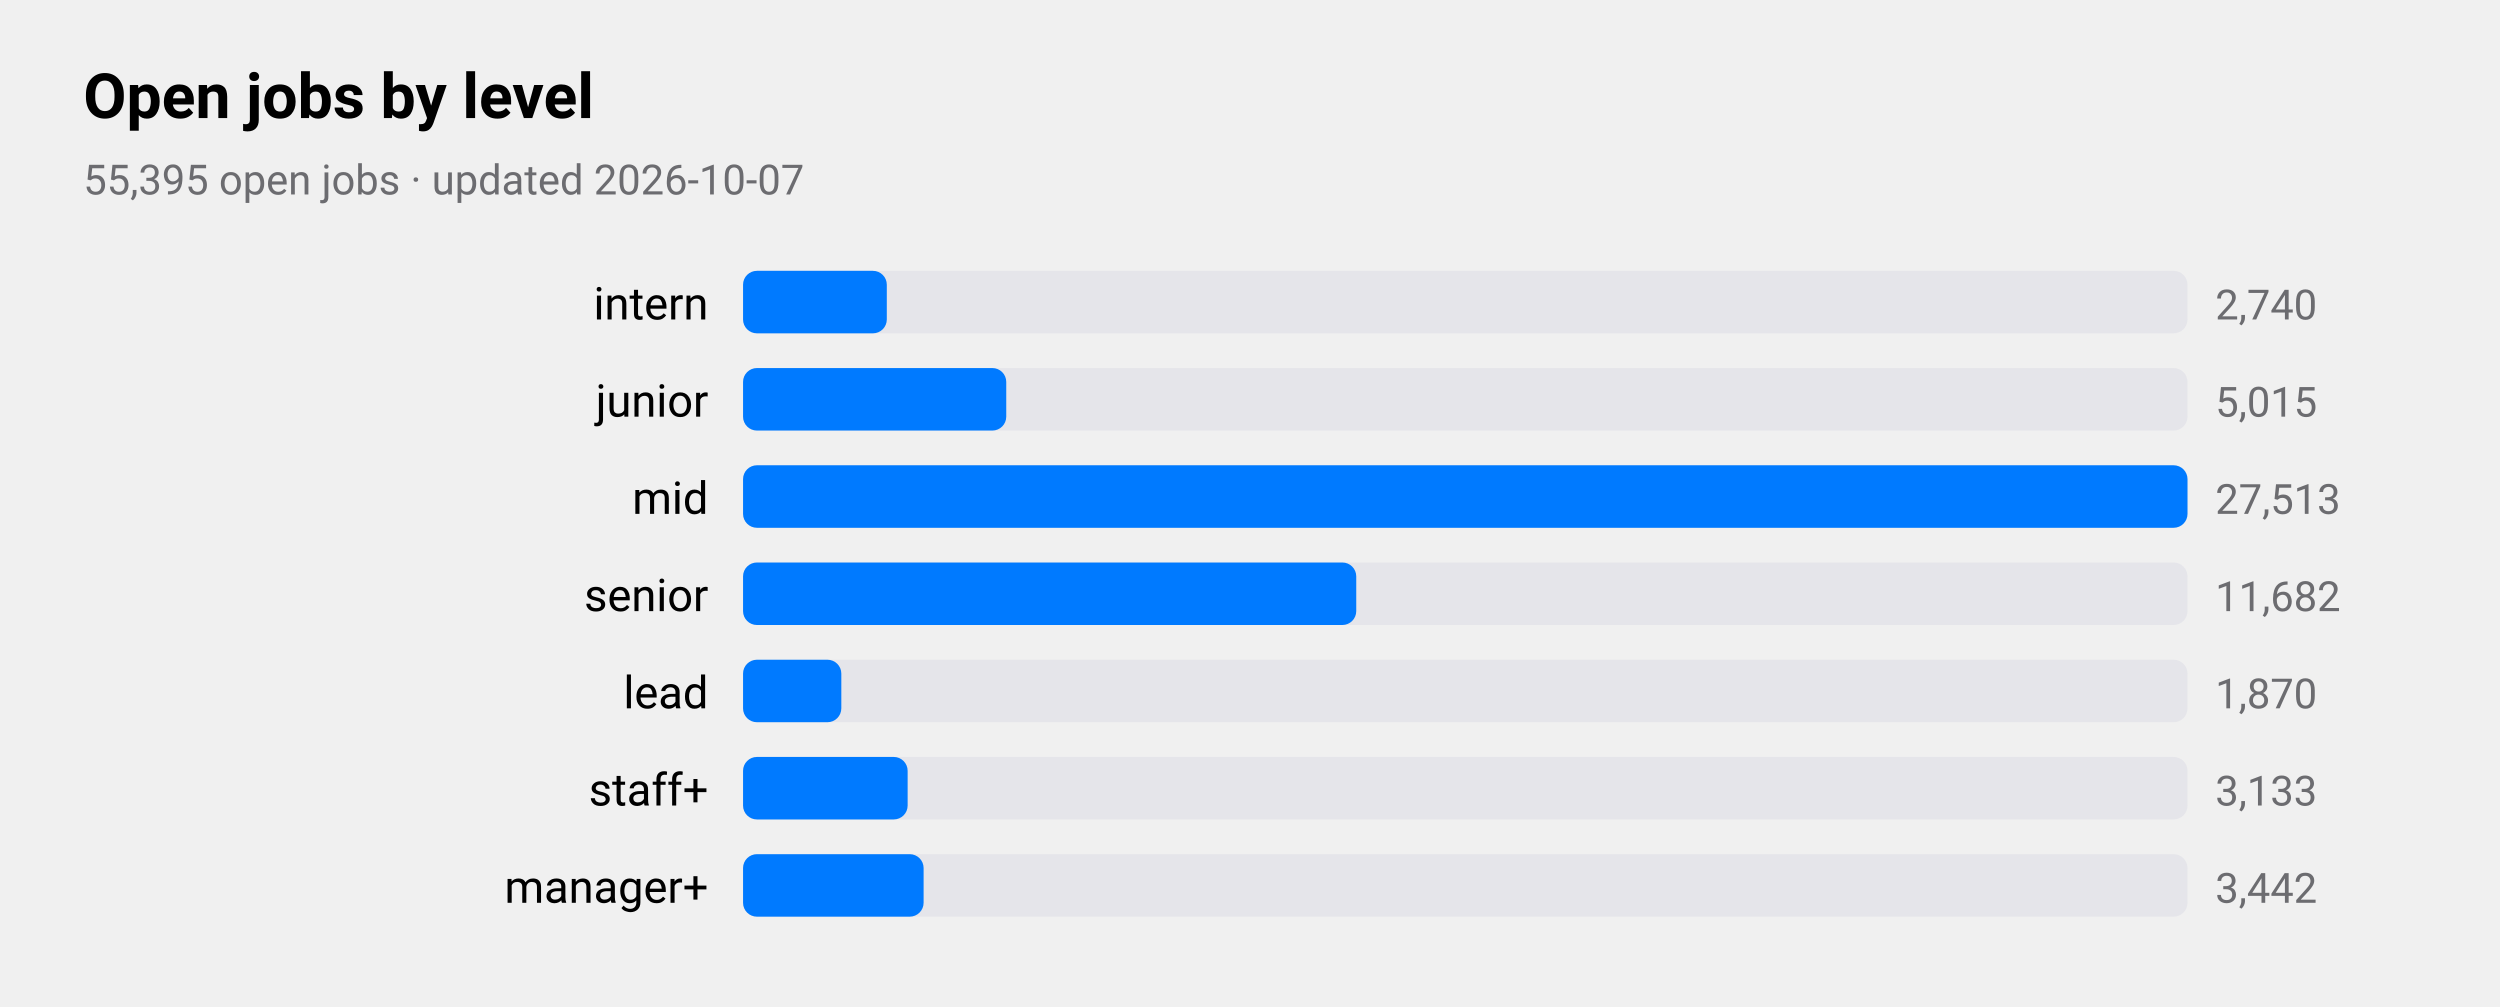
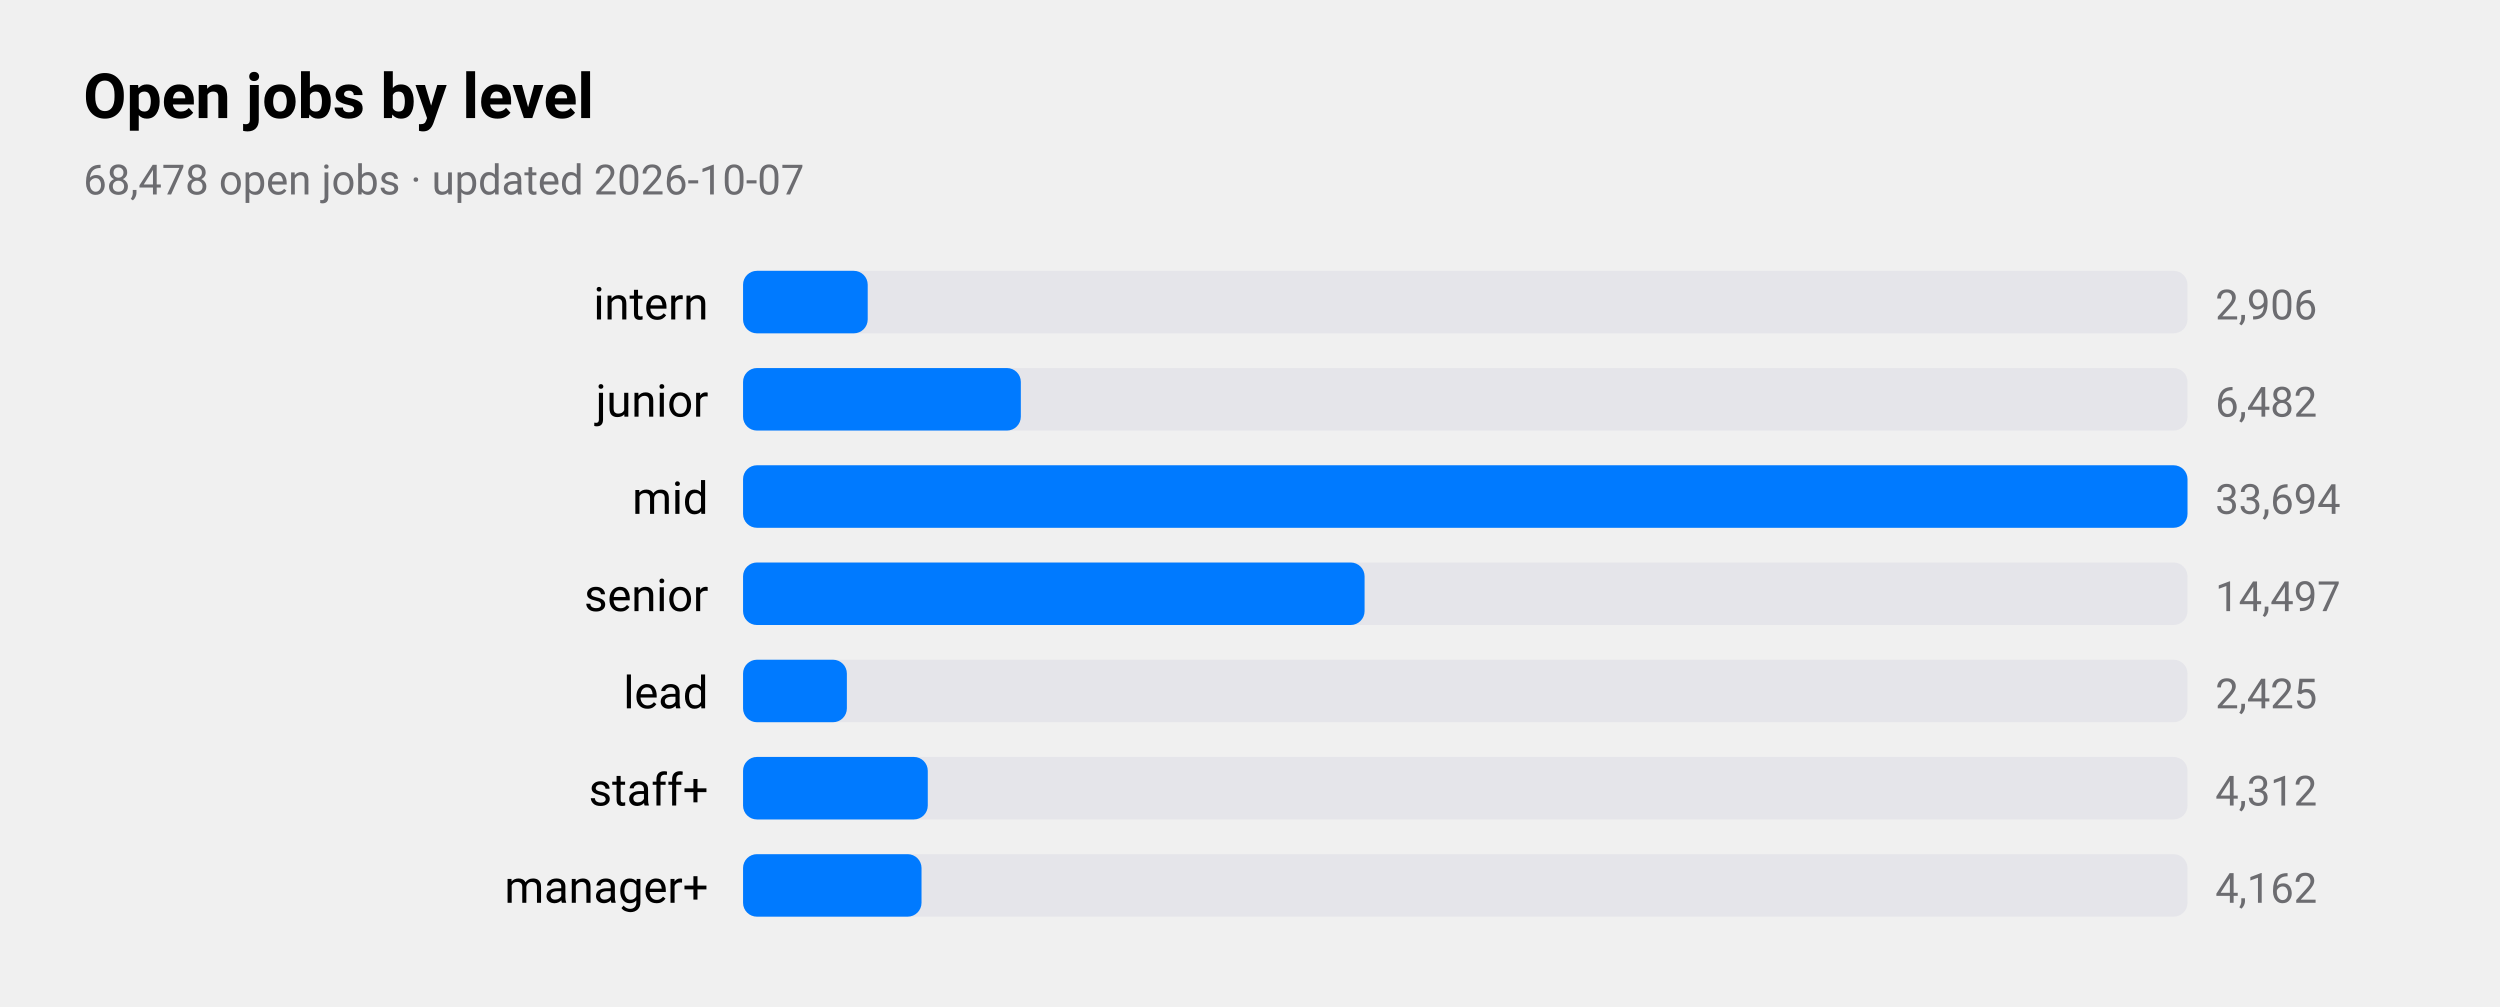
<svg xmlns="http://www.w3.org/2000/svg" viewBox="0 0 720 290" width="720" height="290" role="img" aria-label="Open jobs by level">
  <style>
text{font-family:-apple-system,BlinkMacSystemFont,"SF Pro Text","Helvetica Neue","Segoe UI",Roboto,sans-serif;fill:#000}
.sub,.val,.axis{fill:#6c6c70}.bar{fill:#007aff}.track{fill:#e5e5ea}.grid{stroke:#d1d1d6}
.l1{fill:none;stroke:#007aff;stroke-width:2.5}.d1{fill:#007aff}.l2{fill:none;stroke:#ff9500;stroke-width:2.5}.d2{fill:#ff9500}
.l3{fill:none;stroke:#34c759;stroke-width:2.5}.d3{fill:#34c759}.l4{fill:none;stroke:#af52de;stroke-width:2.5}.d4{fill:#af52de}
.l5{fill:none;stroke:#ff3b30;stroke-width:2.5}.d5{fill:#ff3b30}.l6{fill:none;stroke:#00b8d4;stroke-width:2.5}.d6{fill:#00b8d4}
@media(prefers-color-scheme:dark){text{fill:#fff}.sub,.val,.axis{fill:#98989d}.bar{fill:#0a84ff}.track{fill:#2c2c2e}.grid{stroke:#38383a}
.l1{stroke:#0a84ff}.d1{fill:#0a84ff}.l2{stroke:#ff9f0a}.d2{fill:#ff9f0a}
.l3{stroke:#30d158}.d3{fill:#30d158}.l4{stroke:#bf5af2}.d4{fill:#bf5af2}.l5{stroke:#ff453a}.d5{fill:#ff453a}.l6{stroke:#40cbe0}.d6{fill:#40cbe0}}
</style>
  <text x="24" y="34" font-size="18" font-weight="600">Open jobs by level</text>
-   <text class="sub" x="24" y="56" font-size="12">55,395 open jobs · updated 2026-10-07</text>
+   <text class="sub" x="24" y="56" font-size="12">68,478 open jobs · updated 2026-10-07</text>
  <text x="204" y="92" font-size="13" text-anchor="end">intern</text>
  <rect class="track" x="214" y="78" width="416" height="18" rx="4" />
-   <rect class="bar" x="214" y="78" width="41.4" height="18" rx="4" />
-   <text class="val" x="638" y="92" font-size="12">2,740</text>
+   <rect class="bar" x="214" y="78" width="35.9" height="18" rx="4" />
+   <text class="val" x="638" y="92" font-size="12">2,906</text>
  <text x="204" y="120" font-size="13" text-anchor="end">junior</text>
  <rect class="track" x="214" y="106" width="416" height="18" rx="4" />
-   <rect class="bar" x="214" y="106" width="75.8" height="18" rx="4" />
-   <text class="val" x="638" y="120" font-size="12">5,015</text>
+   <rect class="bar" x="214" y="106" width="80.0" height="18" rx="4" />
+   <text class="val" x="638" y="120" font-size="12">6,482</text>
  <text x="204" y="148" font-size="13" text-anchor="end">mid</text>
  <rect class="track" x="214" y="134" width="416" height="18" rx="4" />
  <rect class="bar" x="214" y="134" width="416.0" height="18" rx="4" />
-   <text class="val" x="638" y="148" font-size="12">27,513</text>
+   <text class="val" x="638" y="148" font-size="12">33,694</text>
  <text x="204" y="176" font-size="13" text-anchor="end">senior</text>
  <rect class="track" x="214" y="162" width="416" height="18" rx="4" />
-   <rect class="bar" x="214" y="162" width="176.6" height="18" rx="4" />
-   <text class="val" x="638" y="176" font-size="12">11,682</text>
+   <rect class="bar" x="214" y="162" width="179.0" height="18" rx="4" />
+   <text class="val" x="638" y="176" font-size="12">14,497</text>
  <text x="204" y="204" font-size="13" text-anchor="end">lead</text>
  <rect class="track" x="214" y="190" width="416" height="18" rx="4" />
-   <rect class="bar" x="214" y="190" width="28.3" height="18" rx="4" />
-   <text class="val" x="638" y="204" font-size="12">1,870</text>
+   <rect class="bar" x="214" y="190" width="29.9" height="18" rx="4" />
+   <text class="val" x="638" y="204" font-size="12">2,425</text>
  <text x="204" y="232" font-size="13" text-anchor="end">staff+</text>
  <rect class="track" x="214" y="218" width="416" height="18" rx="4" />
-   <rect class="bar" x="214" y="218" width="47.4" height="18" rx="4" />
-   <text class="val" x="638" y="232" font-size="12">3,133</text>
+   <rect class="bar" x="214" y="218" width="53.2" height="18" rx="4" />
+   <text class="val" x="638" y="232" font-size="12">4,312</text>
  <text x="204" y="260" font-size="13" text-anchor="end">manager+</text>
  <rect class="track" x="214" y="246" width="416" height="18" rx="4" />
-   <rect class="bar" x="214" y="246" width="52.0" height="18" rx="4" />
-   <text class="val" x="638" y="260" font-size="12">3,442</text>
+   <rect class="bar" x="214" y="246" width="51.4" height="18" rx="4" />
+   <text class="val" x="638" y="260" font-size="12">4,162</text>
</svg>
